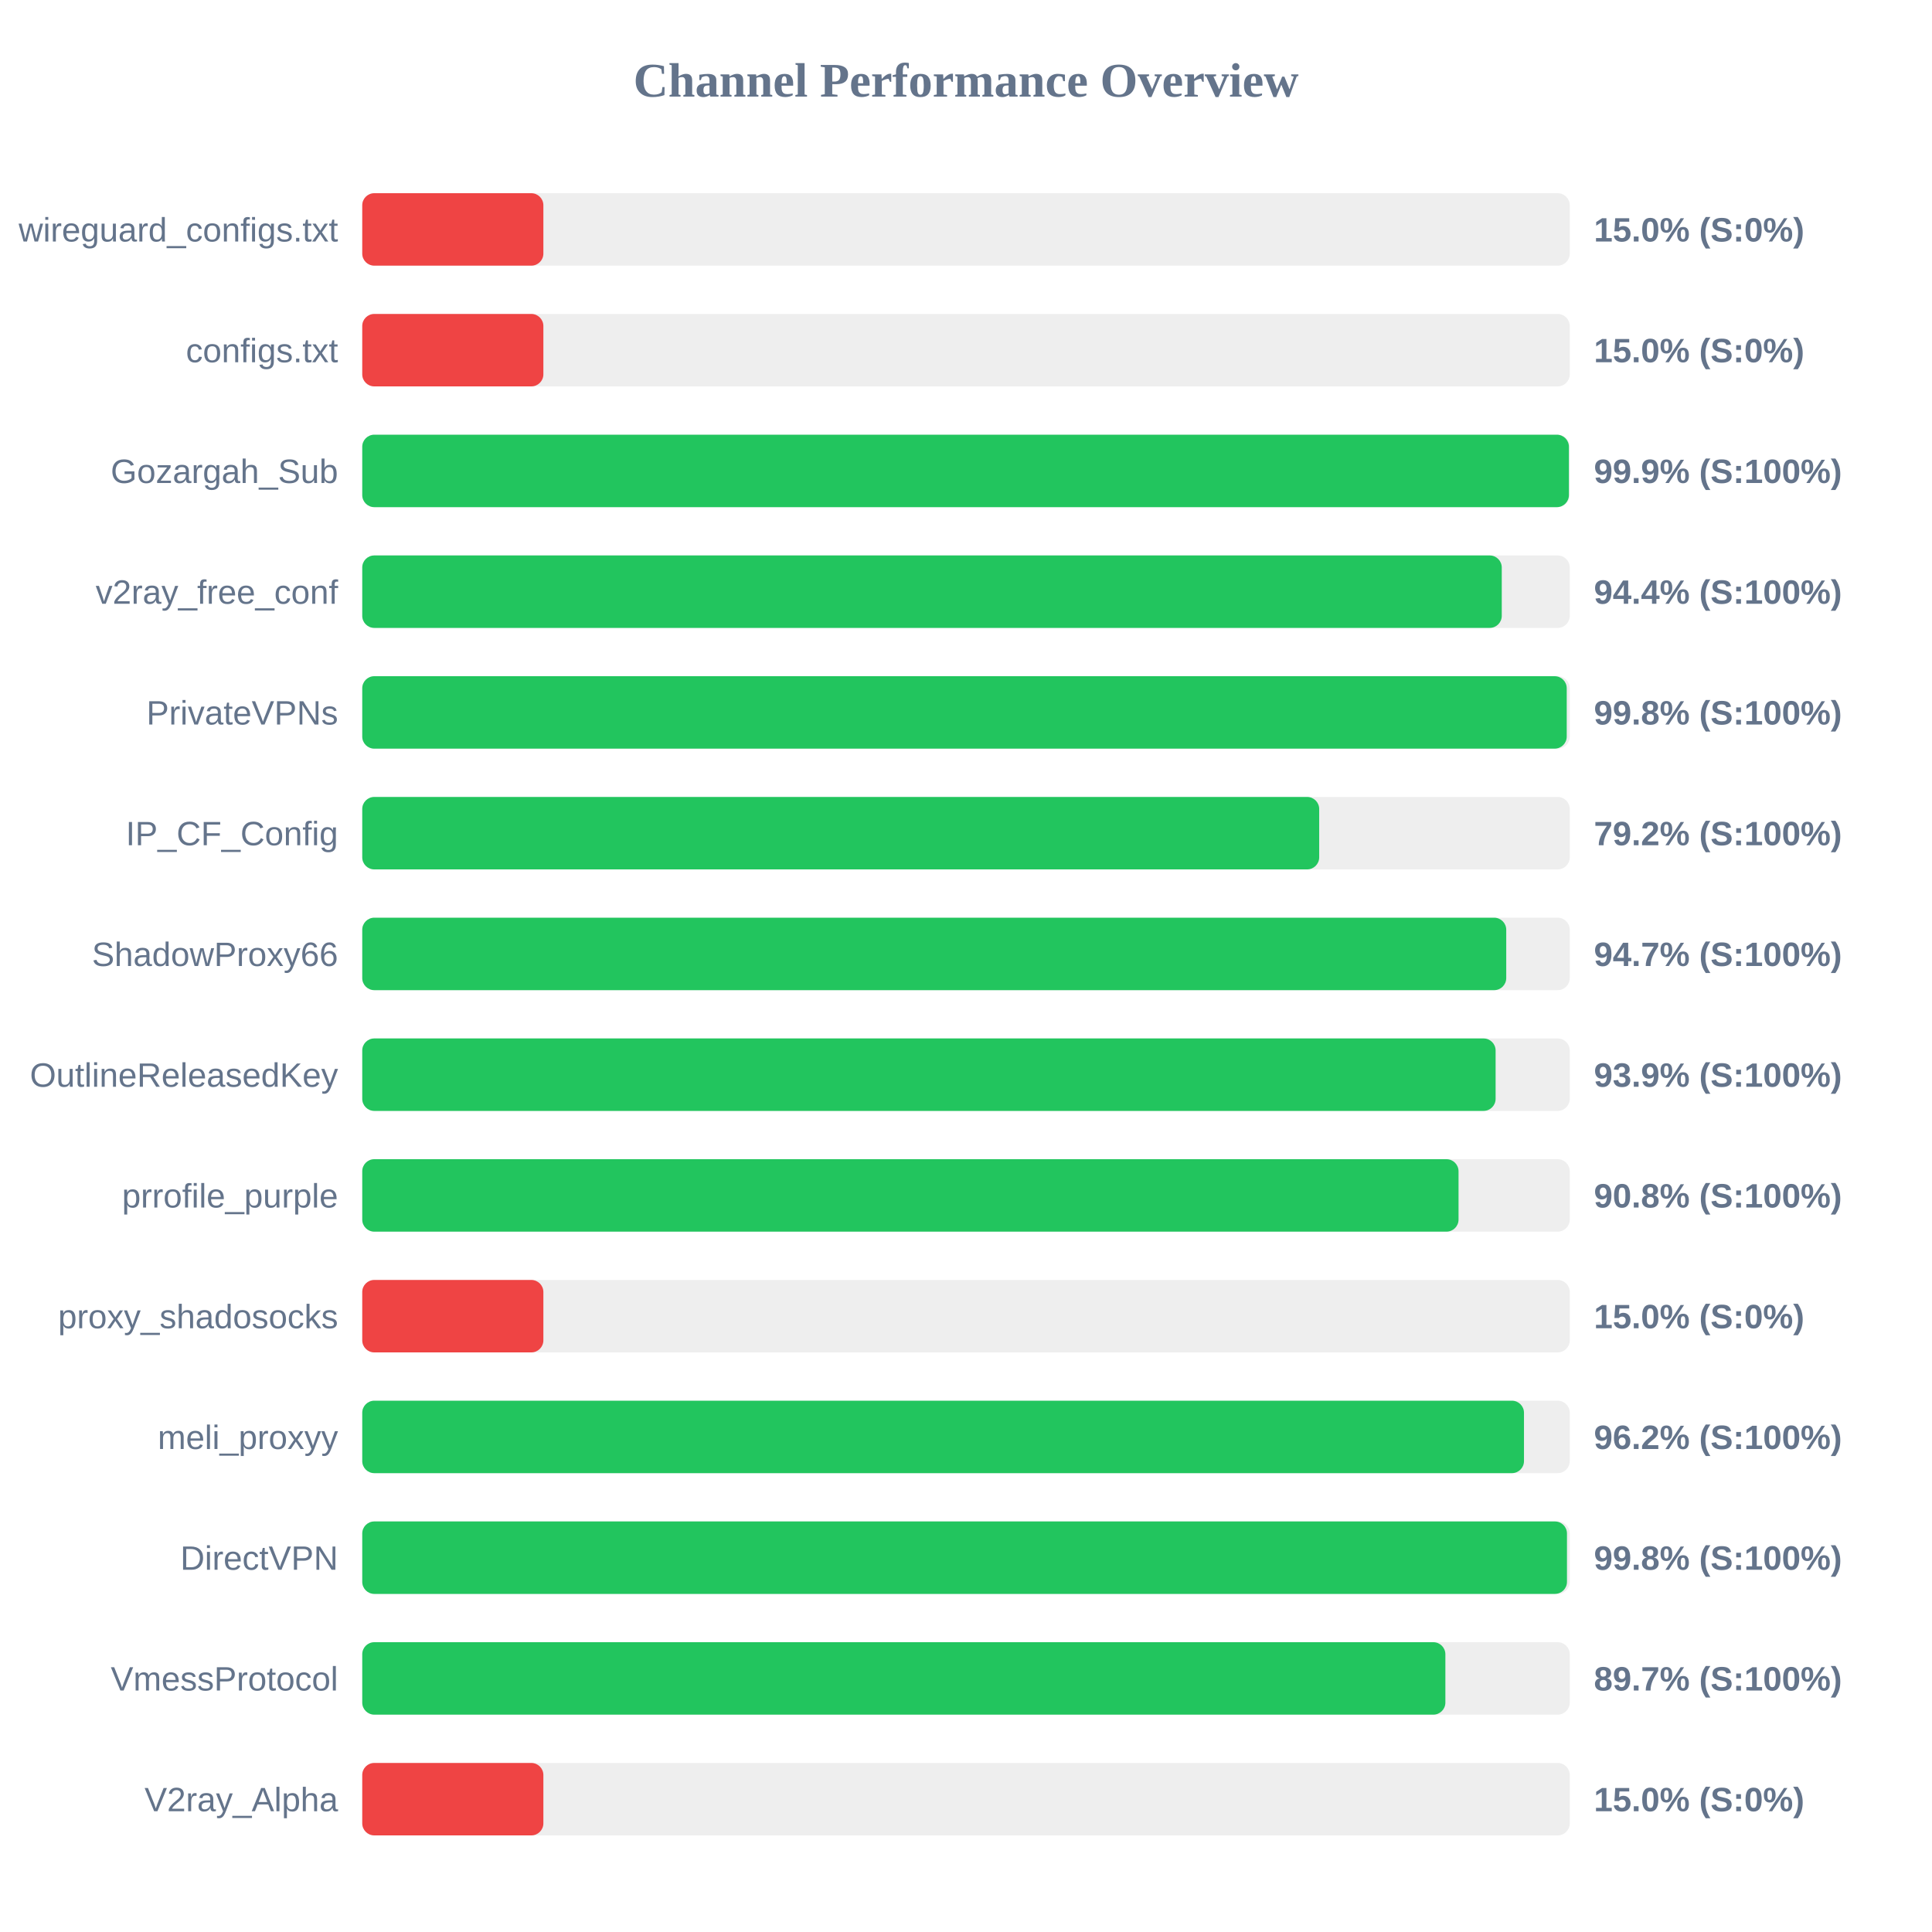
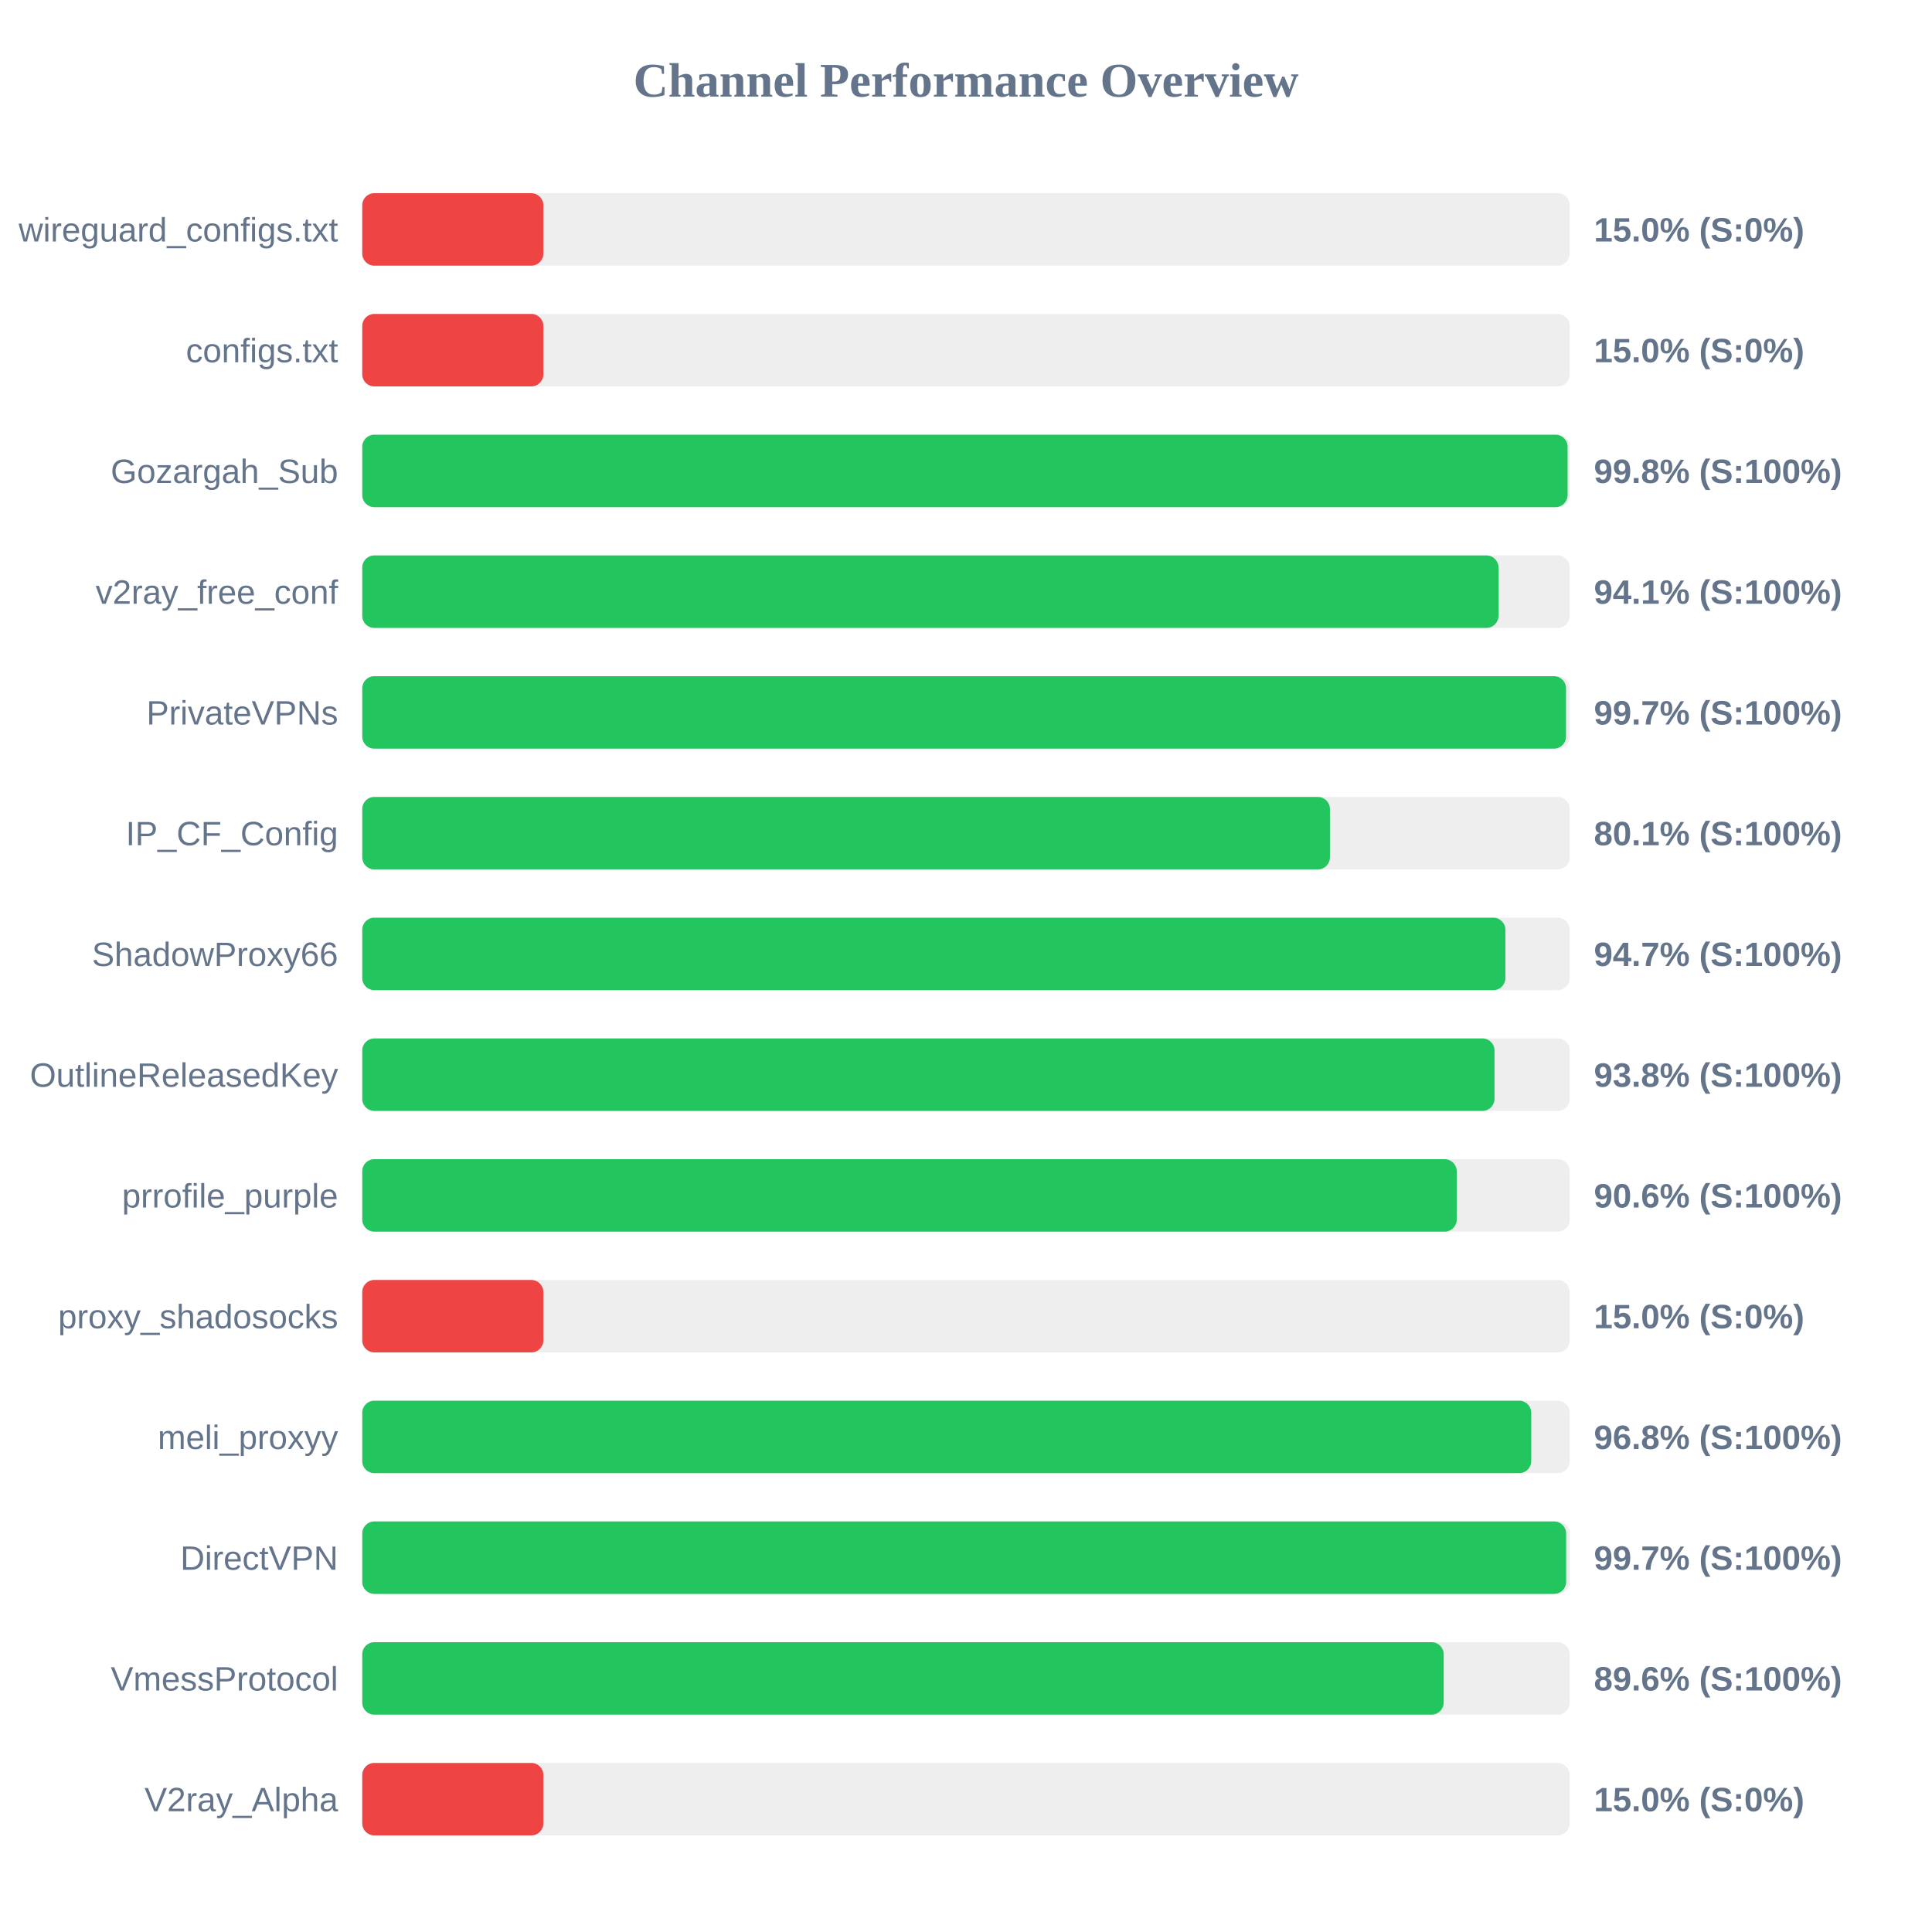
<svg xmlns="http://www.w3.org/2000/svg" width="800" height="800" version="1.1">
  <style>
        .row { font: 14px Arial; fill: #64748b; }
        .score { font: bold 14px Arial; fill: #64748b; }
    </style>
  <text x="400" y="40" text-anchor="middle" font-size="20px" font-weight="bold" fill="#64748b">Channel Performance Overview</text>
  <rect x="150" y="80" width="500" height="30" fill="#eee" rx="5" />
  <rect x="150" y="80" width="75.0" height="30" fill="#ef4444" rx="5" />
  <text x="140" y="100" text-anchor="end" class="row">wireguard_configs.txt</text>
  <text x="660" y="100" text-anchor="start" class="score">15.0% (S:0%)</text>
  <rect x="150" y="130" width="500" height="30" fill="#eee" rx="5" />
  <rect x="150" y="130" width="75.0" height="30" fill="#ef4444" rx="5" />
  <text x="140" y="150" text-anchor="end" class="row">configs.txt</text>
  <text x="660" y="150" text-anchor="start" class="score">15.0% (S:0%)</text>
  <rect x="150" y="180" width="500" height="30" fill="#eee" rx="5" />
-   <rect x="150" y="180" width="499.65" height="30" fill="#22c55e" rx="5" />
+   <rect x="150" y="180" width="499.1" height="30" fill="#22c55e" rx="5" />
  <text x="140" y="200" text-anchor="end" class="row">Gozargah_Sub</text>
-   <text x="660" y="200" text-anchor="start" class="score">99.9% (S:100%)</text>
+   <text x="660" y="200" text-anchor="start" class="score">99.8% (S:100%)</text>
  <rect x="150" y="230" width="500" height="30" fill="#eee" rx="5" />
-   <rect x="150" y="230" width="471.85" height="30" fill="#22c55e" rx="5" />
+   <rect x="150" y="230" width="470.5" height="30" fill="#22c55e" rx="5" />
  <text x="140" y="250" text-anchor="end" class="row">v2ray_free_conf</text>
-   <text x="660" y="250" text-anchor="start" class="score">94.4% (S:100%)</text>
+   <text x="660" y="250" text-anchor="start" class="score">94.1% (S:100%)</text>
  <rect x="150" y="280" width="500" height="30" fill="#eee" rx="5" />
-   <rect x="150" y="280" width="498.75" height="30" fill="#22c55e" rx="5" />
+   <rect x="150" y="280" width="498.45" height="30" fill="#22c55e" rx="5" />
  <text x="140" y="300" text-anchor="end" class="row">PrivateVPNs</text>
-   <text x="660" y="300" text-anchor="start" class="score">99.8% (S:100%)</text>
+   <text x="660" y="300" text-anchor="start" class="score">99.7% (S:100%)</text>
  <rect x="150" y="330" width="500" height="30" fill="#eee" rx="5" />
-   <rect x="150" y="330" width="396.25" height="30" fill="#22c55e" rx="5" />
+   <rect x="150" y="330" width="400.7" height="30" fill="#22c55e" rx="5" />
  <text x="140" y="350" text-anchor="end" class="row">IP_CF_Config</text>
-   <text x="660" y="350" text-anchor="start" class="score">79.2% (S:100%)</text>
+   <text x="660" y="350" text-anchor="start" class="score">80.1% (S:100%)</text>
  <rect x="150" y="380" width="500" height="30" fill="#eee" rx="5" />
-   <rect x="150" y="380" width="473.7" height="30" fill="#22c55e" rx="5" />
+   <rect x="150" y="380" width="473.35" height="30" fill="#22c55e" rx="5" />
  <text x="140" y="400" text-anchor="end" class="row">ShadowProxy66</text>
  <text x="660" y="400" text-anchor="start" class="score">94.7% (S:100%)</text>
  <rect x="150" y="430" width="500" height="30" fill="#eee" rx="5" />
-   <rect x="150" y="430" width="469.3" height="30" fill="#22c55e" rx="5" />
+   <rect x="150" y="430" width="468.85" height="30" fill="#22c55e" rx="5" />
  <text x="140" y="450" text-anchor="end" class="row">OutlineReleasedKey</text>
-   <text x="660" y="450" text-anchor="start" class="score">93.9% (S:100%)</text>
+   <text x="660" y="450" text-anchor="start" class="score">93.8% (S:100%)</text>
  <rect x="150" y="480" width="500" height="30" fill="#eee" rx="5" />
-   <rect x="150" y="480" width="453.95" height="30" fill="#22c55e" rx="5" />
+   <rect x="150" y="480" width="453.2" height="30" fill="#22c55e" rx="5" />
  <text x="140" y="500" text-anchor="end" class="row">prrofile_purple</text>
-   <text x="660" y="500" text-anchor="start" class="score">90.8% (S:100%)</text>
+   <text x="660" y="500" text-anchor="start" class="score">90.6% (S:100%)</text>
  <rect x="150" y="530" width="500" height="30" fill="#eee" rx="5" />
  <rect x="150" y="530" width="75.0" height="30" fill="#ef4444" rx="5" />
  <text x="140" y="550" text-anchor="end" class="row">proxy_shadosocks</text>
  <text x="660" y="550" text-anchor="start" class="score">15.0% (S:0%)</text>
  <rect x="150" y="580" width="500" height="30" fill="#eee" rx="5" />
-   <rect x="150" y="580" width="481.05" height="30" fill="#22c55e" rx="5" />
+   <rect x="150" y="580" width="484.05" height="30" fill="#22c55e" rx="5" />
  <text x="140" y="600" text-anchor="end" class="row">meli_proxyy</text>
-   <text x="660" y="600" text-anchor="start" class="score">96.2% (S:100%)</text>
+   <text x="660" y="600" text-anchor="start" class="score">96.8% (S:100%)</text>
  <rect x="150" y="630" width="500" height="30" fill="#eee" rx="5" />
-   <rect x="150" y="630" width="498.85" height="30" fill="#22c55e" rx="5" />
+   <rect x="150" y="630" width="498.5" height="30" fill="#22c55e" rx="5" />
  <text x="140" y="650" text-anchor="end" class="row">DirectVPN</text>
-   <text x="660" y="650" text-anchor="start" class="score">99.8% (S:100%)</text>
+   <text x="660" y="650" text-anchor="start" class="score">99.7% (S:100%)</text>
  <rect x="150" y="680" width="500" height="30" fill="#eee" rx="5" />
-   <rect x="150" y="680" width="448.5" height="30" fill="#22c55e" rx="5" />
+   <rect x="150" y="680" width="447.8" height="30" fill="#22c55e" rx="5" />
  <text x="140" y="700" text-anchor="end" class="row">VmessProtocol</text>
-   <text x="660" y="700" text-anchor="start" class="score">89.7% (S:100%)</text>
+   <text x="660" y="700" text-anchor="start" class="score">89.6% (S:100%)</text>
  <rect x="150" y="730" width="500" height="30" fill="#eee" rx="5" />
  <rect x="150" y="730" width="75.0" height="30" fill="#ef4444" rx="5" />
  <text x="140" y="750" text-anchor="end" class="row">V2ray_Alpha</text>
  <text x="660" y="750" text-anchor="start" class="score">15.0% (S:0%)</text>
</svg>
